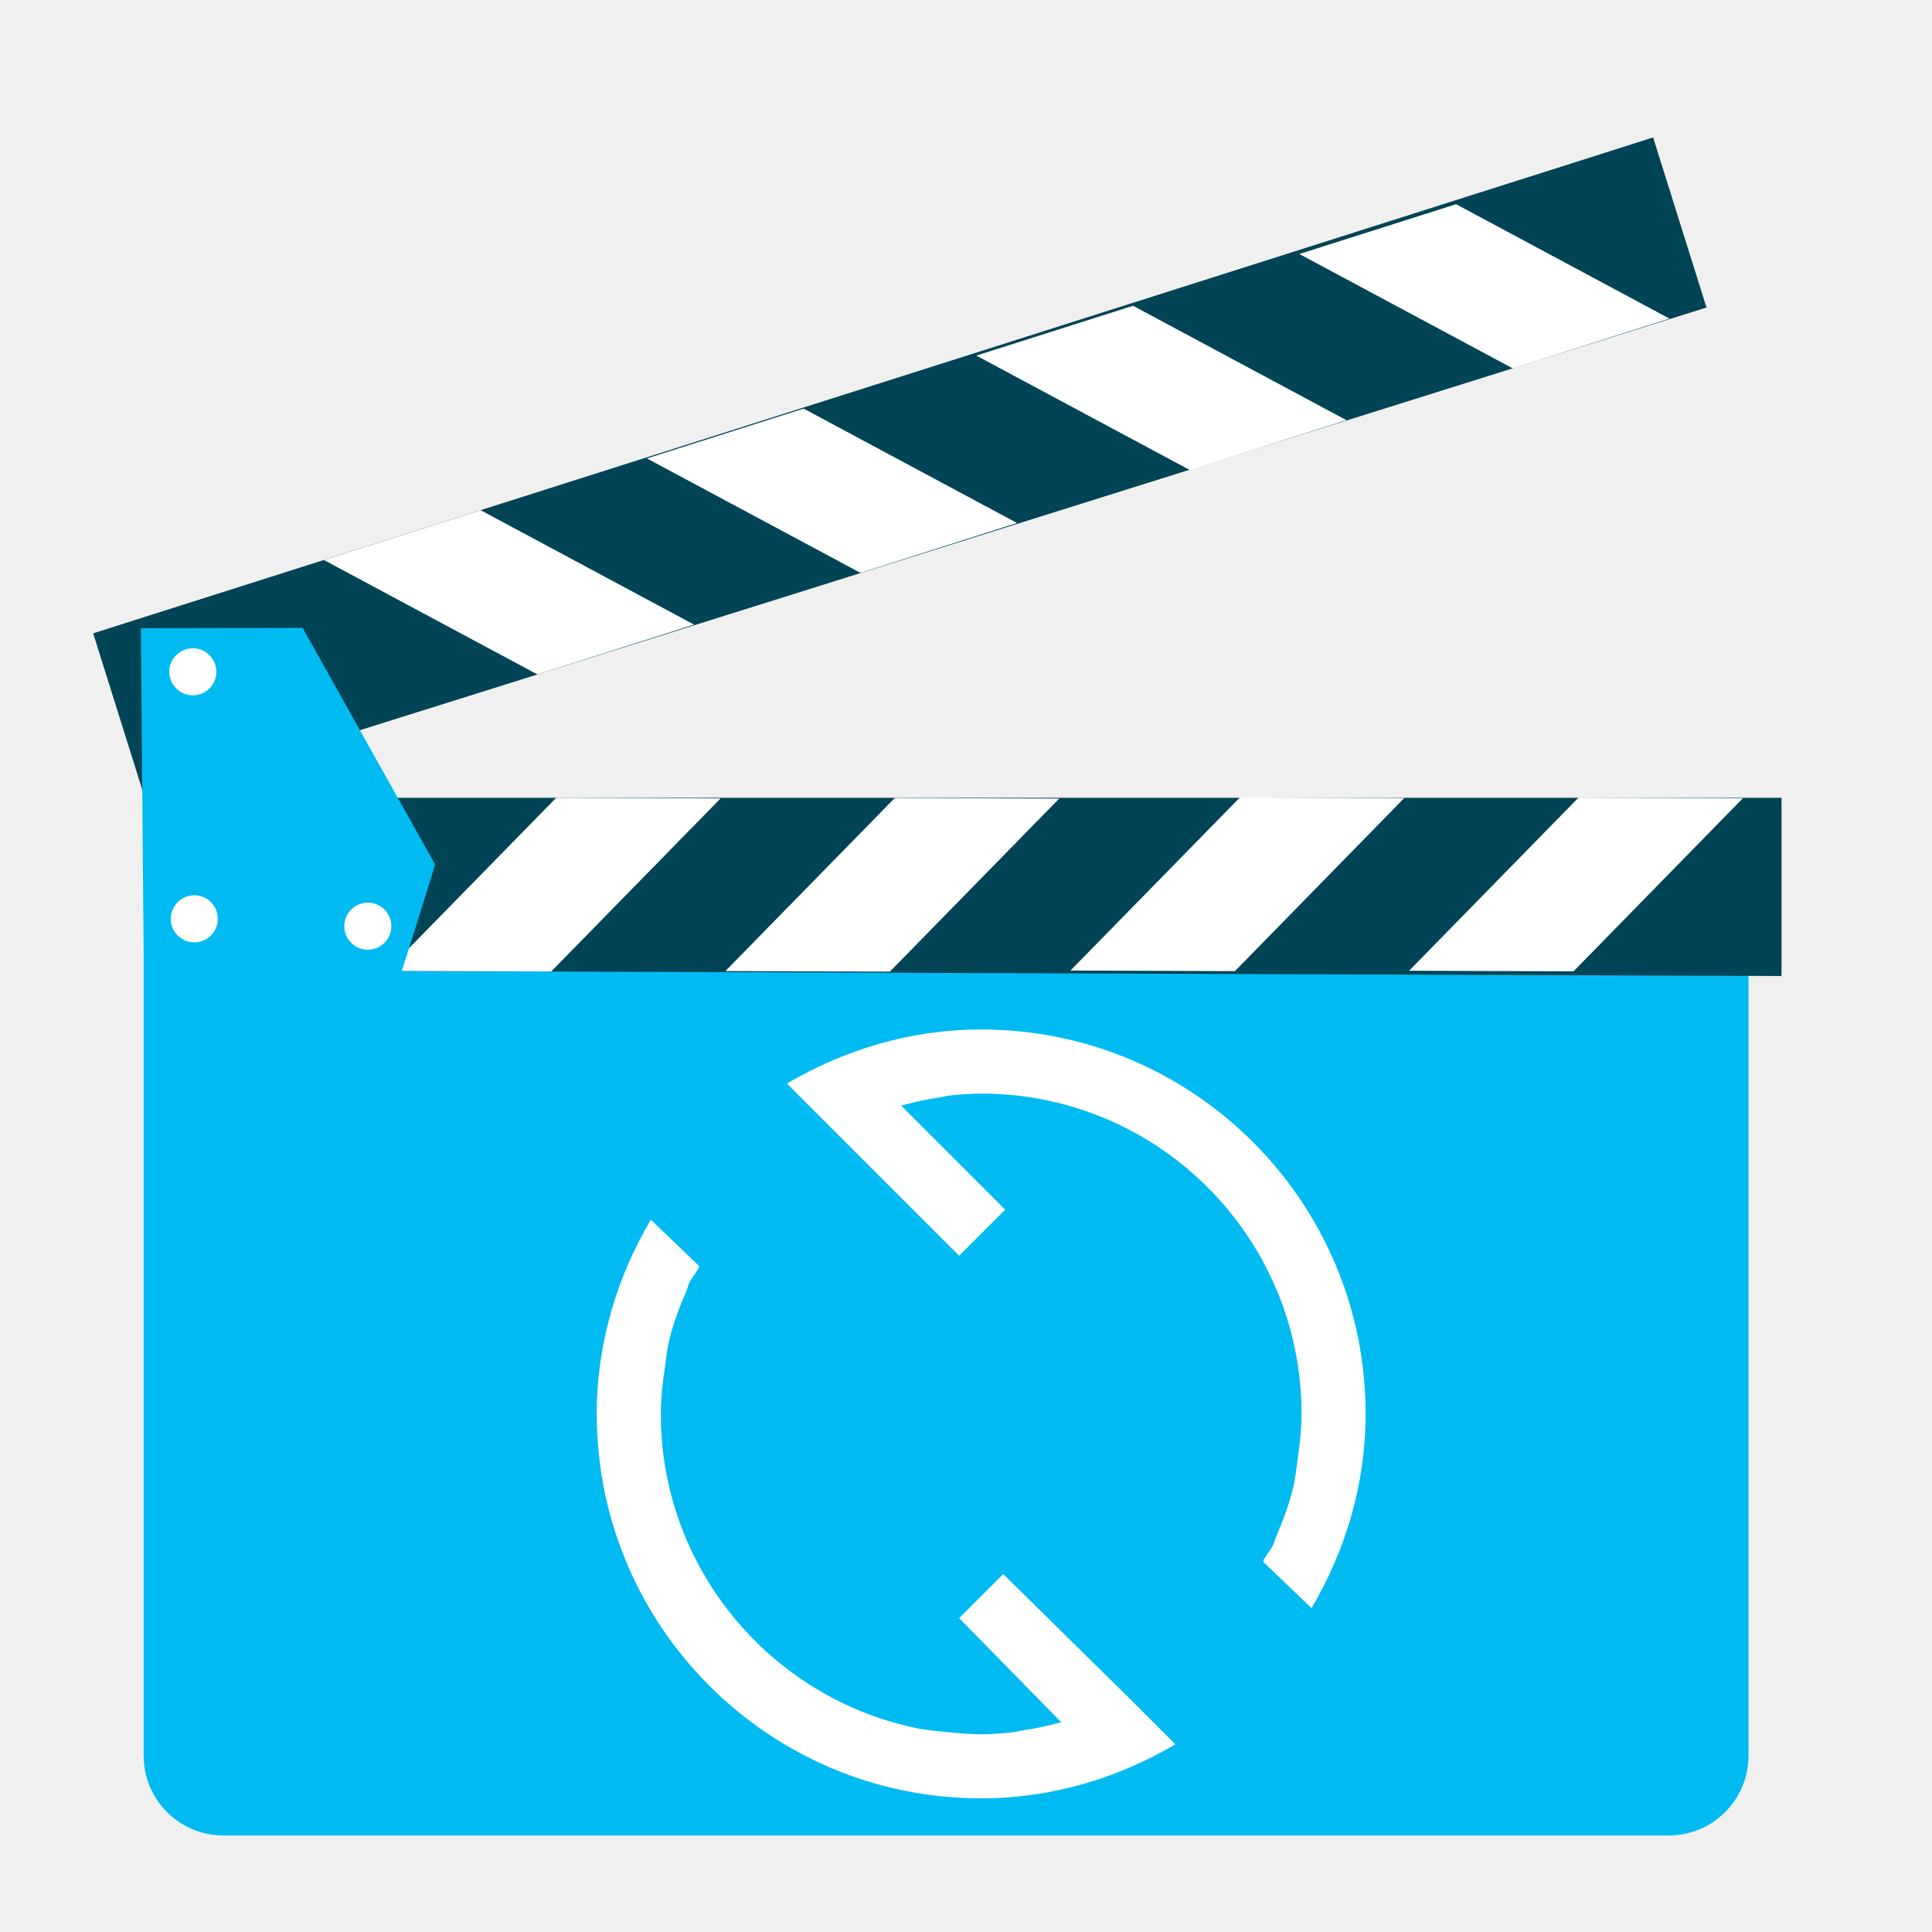
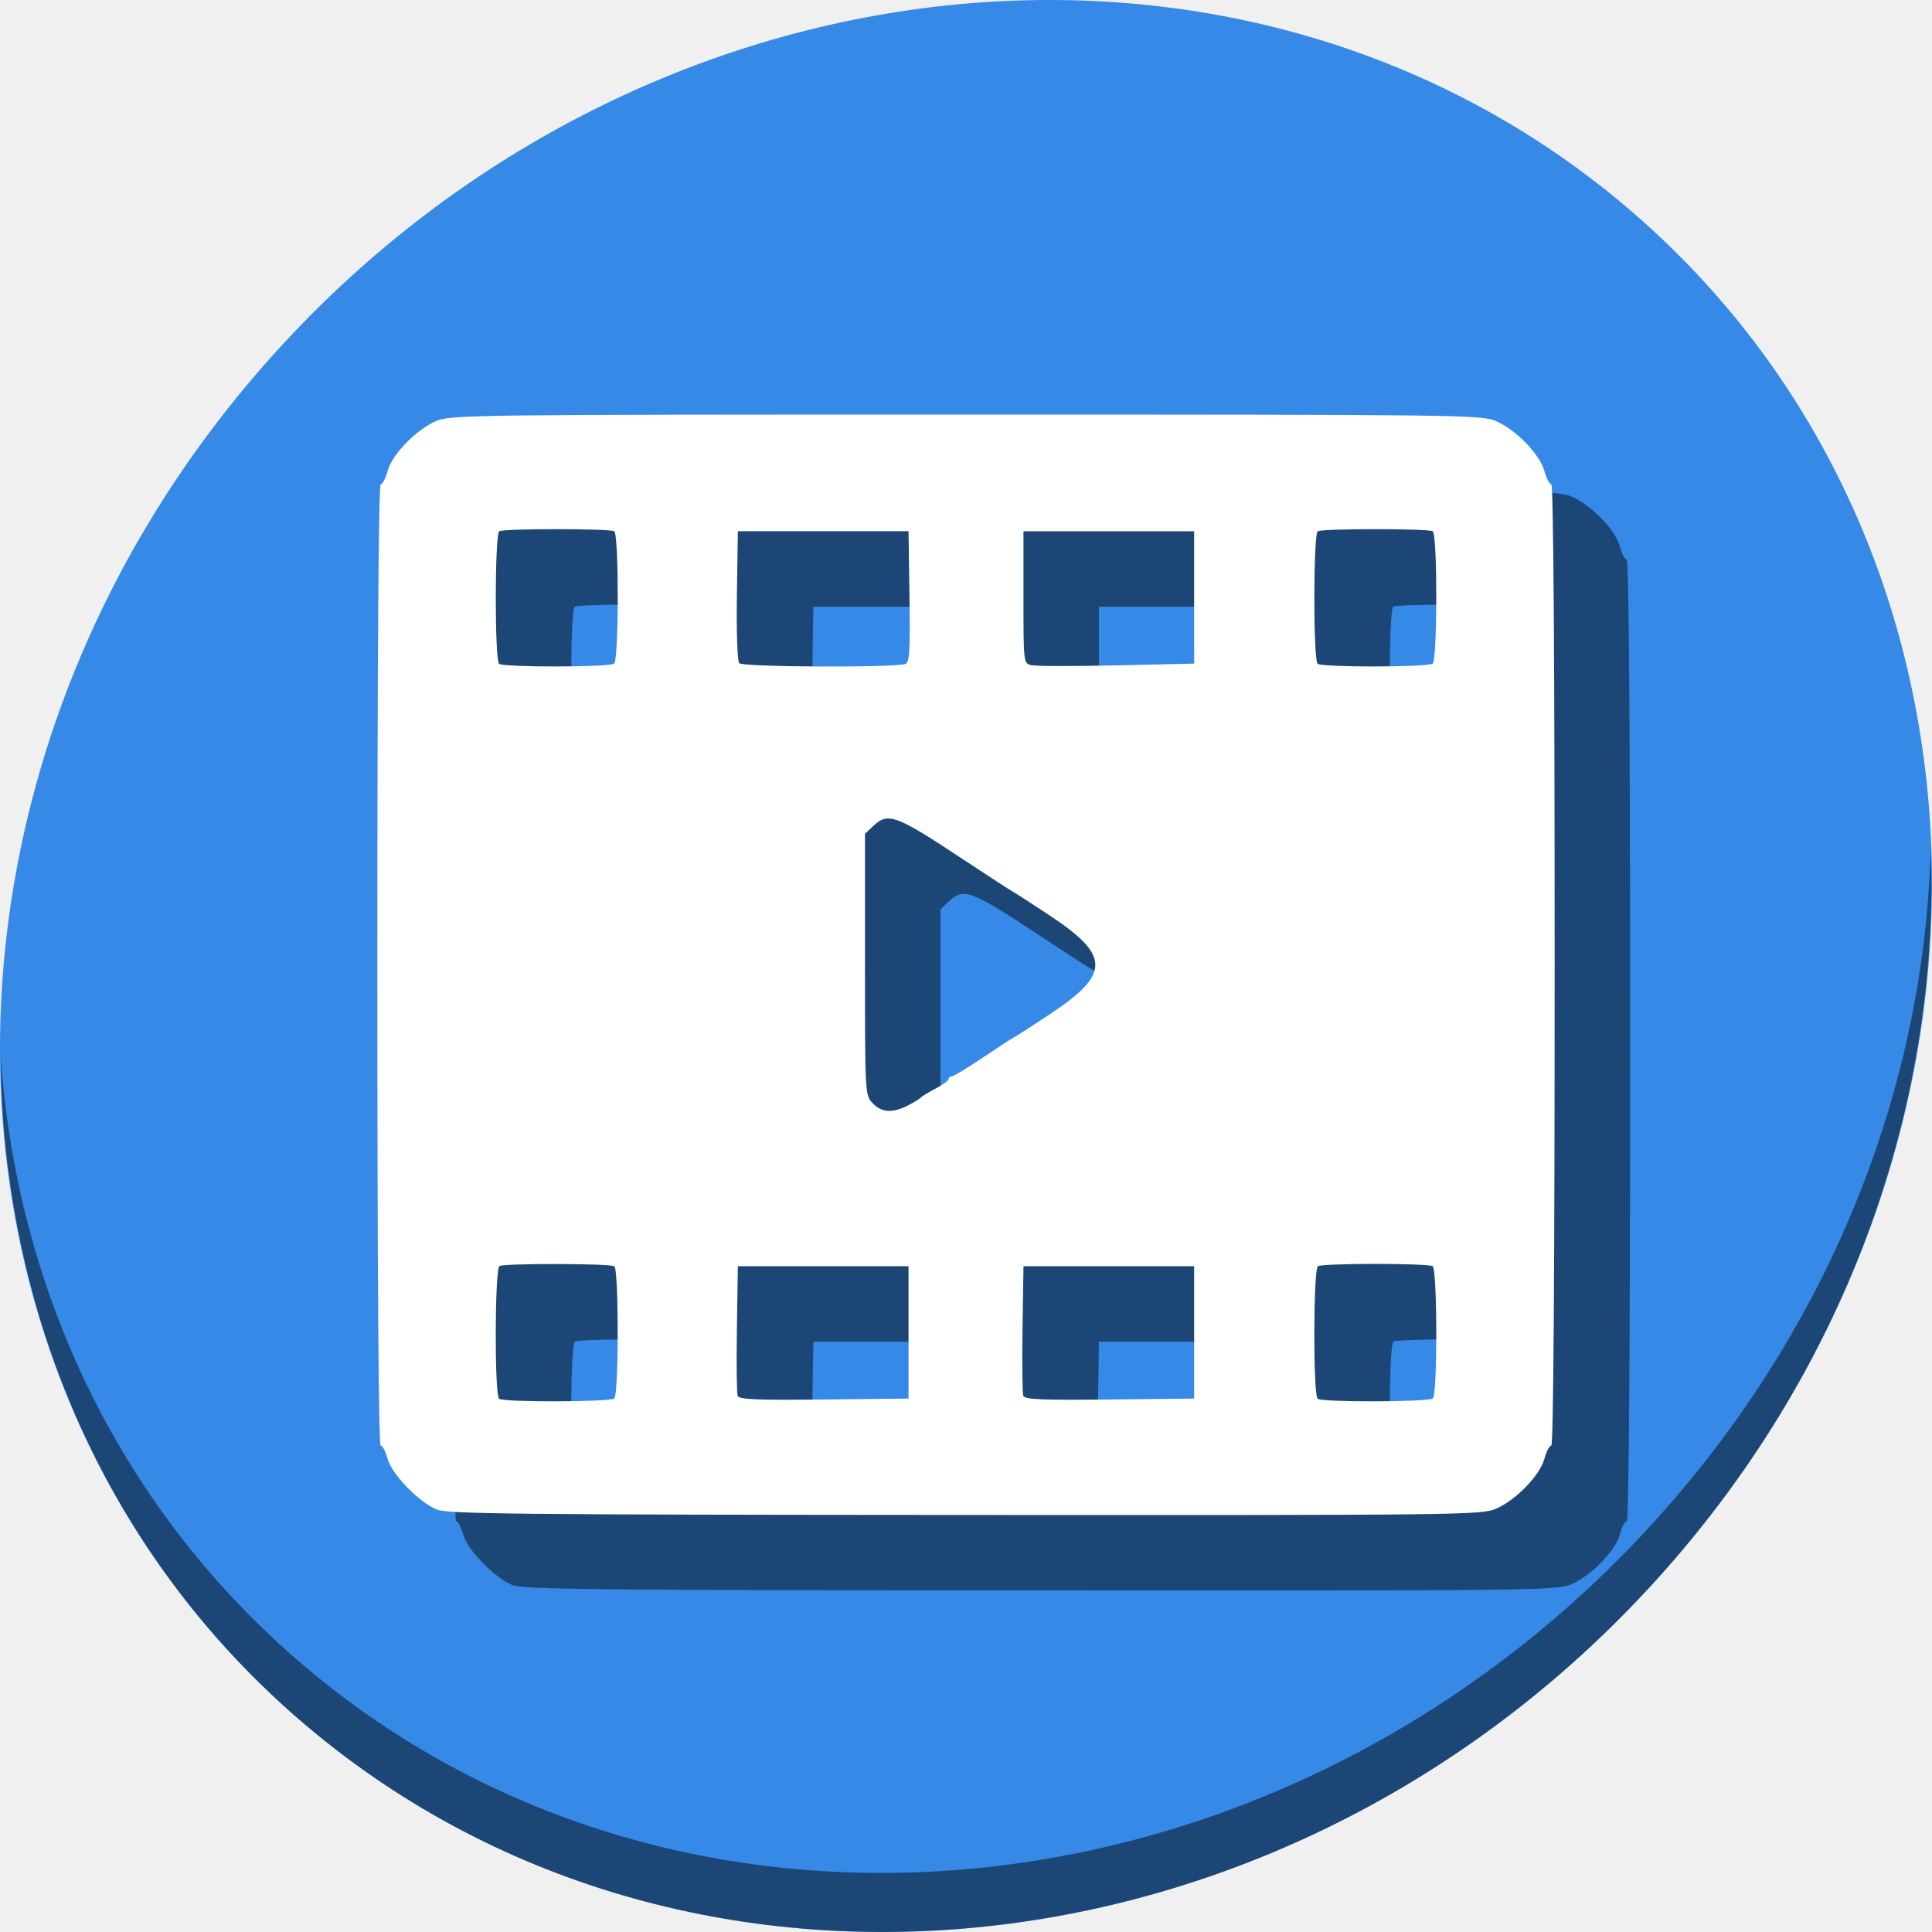
<svg xmlns="http://www.w3.org/2000/svg" id="svg2" version="1.1" width="512" height="512">
  <defs id="defs6" />
-   <g id="g4205">
-     <g id="g4171" transform="translate(-2.723896,-534.6367)">
-       <rect style="fill:#00bbf2;fill-opacity:1;stroke:none" id="rect2997-3" width="425.303" height="252.733" x="40.795" y="768.328" ry="21.154" />
-       <path style="fill:#004455;fill-opacity:1;stroke:none" d="m 41.063,791.713 433.783,1.575 0,-47.236 -433.783,0 z" id="path2999-6" />
-       <path style="fill:#ffffff;stroke:none" d="m 148.806,792.091 -43.581,-0.155 44.9,-45.879 43.555,0.173 z" id="path3769-7" />
-       <path style="fill:#ffffff;stroke:none" d="m 238.541,792.14 -43.581,-0.155 44.9,-45.879 43.555,0.173 z" id="path3769-3-5" />
-       <path style="fill:#ffffff;stroke:none" d="m 329.99,792 -43.581,-0.155 44.9,-45.879 43.555,0.173 z" id="path3769-6-3" />
-       <path style="fill:#ffffff;stroke:none" d="m 419.725,792.049 -43.581,-0.155 44.9,-45.879 43.555,0.173 z" id="path3769-3-7-5" />
-       <path style="fill:#004455;fill-opacity:1;stroke:none" d="M 27.416,702.474 440.817,571.06 454.963,616.128 41.091,746.04 Z" id="path2999-3-6" />
-       <path style="fill:#ffffff;stroke:none" d="M 130.101,669.846 88.567,683.046 145.146,713.373 186.65,700.163 Z" id="path3769-5-2" />
-       <path style="fill:#ffffff;stroke:none" d="m 215.703,642.925 -41.534,13.2 56.579,30.327 41.504,-13.21 z" id="path3769-3-6-9" />
-       <path style="fill:#ffffff;stroke:none" d="m 302.996,615.671 -41.535,13.2 56.579,30.327 41.504,-13.21 z" id="path3769-6-2-1" />
-       <path style="fill:#ffffff;stroke:none" d="m 388.598,588.75 -41.534,13.2 56.579,30.327 41.504,-13.21 z" id="path3769-3-7-9-2" />
-       <path style="fill:#00bbf2;fill-opacity:1;stroke:none" d="m 40.837,792.504 68.193,0 c 0,0 9.058,-28.453 8.963,-28.836 l -35.071,-62.638 -42.864,0.095 z" id="path3861-7" />
-       <path style="fill:#ffffff;fill-opacity:1;stroke:none" id="path3863-0" d="m 60.061,712.669 a 6.235,6.235 0 0 1 -6.227,6.235 6.235,6.235 0 0 1 -6.242,-6.22 6.235,6.235 0 0 1 6.213,-6.249 6.235,6.235 0 0 1 6.257,6.206" />
-       <path style="fill:#ffffff;fill-opacity:1;stroke:none" id="path3863-1-9" d="m 60.451,778.134 a 6.235,6.235 0 0 1 -6.227,6.235 6.235,6.235 0 0 1 -6.242,-6.22 6.235,6.235 0 0 1 6.213,-6.249 6.235,6.235 0 0 1 6.257,6.205" />
-       <path style="fill:#ffffff;fill-opacity:1;stroke:none" id="path3863-2-3" d="m 106.433,780.083 a 6.235,6.235 0 0 1 -6.228,6.235 6.235,6.235 0 0 1 -6.242,-6.22 6.235,6.235 0 0 1 6.213,-6.249 6.235,6.235 0 0 1 6.257,6.206" />
-     </g>
-     <path id="path8579-9" d="m 260.023,272.823 c -18.828,0 -36.338,5.422 -51.47,14.327 l 9.551,9.551 3.184,3.184 32.898,32.898 12.204,-12.204 -27.592,-27.592 c 3.317,-0.868 6.62,-1.659 10.082,-2.122 0.89,-0.136 1.754,-0.428 2.653,-0.53 2.854,-0.29 5.559,-0.53 8.49,-0.53 46.888,0 84.899,38.011 84.899,84.899 0,4.127 -0.484,8.244 -1.061,12.204 -0.338,2.314 -0.54,4.649 -1.061,6.898 -1.138,4.866 -2.83,9.299 -4.776,13.796 -0.226,0.521 -0.295,1.077 -0.53,1.591 -0.696,1.557 -1.838,2.773 -2.653,4.245 -0.085,0.136 0.068,0.392 0,0.53 l 12.735,12.204 c 8.905,-15.132 14.327,-32.642 14.327,-51.47 0,-56.266 -45.613,-101.879 -101.879,-101.879 z m -87.552,50.409 c -8.905,15.132 -14.327,32.643 -14.327,51.47 0,56.266 45.613,101.879 101.879,101.879 18.828,0 36.338,-5.422 51.47,-14.327 l -9.551,-9.551 -3.184,-3.184 -32.898,-32.368 -11.674,11.674 27.062,27.592 c -3.317,0.868 -6.62,1.659 -10.082,2.122 -0.89,0.136 -1.754,0.428 -2.653,0.53 -2.854,0.29 -5.559,0.53 -8.49,0.53 -2.931,0 -5.636,-0.241 -8.49,-0.53 -2.854,-0.29 -5.727,-0.496 -8.49,-1.061 -38.687,-7.917 -67.919,-42.28 -67.919,-83.307 0,-4.215 0.469,-8.153 1.061,-12.204 0.34,-2.313 0.54,-4.649 1.061,-6.898 1.136,-4.866 2.83,-9.298 4.776,-13.796 0.221,-0.521 0.301,-1.077 0.53,-1.591 0.689,-1.51 1.844,-2.797 2.653,-4.245 l 0,-0.53 -12.735,-12.204 z" style="color:#000000;font-style:normal;font-variant:normal;font-weight:normal;font-stretch:normal;font-size:medium;line-height:normal;font-family:Sans;-inkscape-font-specification:Sans;text-indent:0;text-align:start;text-decoration:none;text-decoration-line:none;letter-spacing:normal;word-spacing:normal;text-transform:none;direction:ltr;block-progression:tb;writing-mode:lr-tb;baseline-shift:baseline;text-anchor:start;display:inline;overflow:visible;visibility:visible;fill:#ffffff;fill-opacity:1;stroke:none;stroke-width:6.667;marker:none;enable-background:accumulate" />
+   <g transform="translate(1.9198197e-8,-540.3622)" id="g854">
+     <path style="fill:#3689e6;fill-opacity:1;stroke-width:11.11" d="m 432.913,596.836 c 102.193,88.575 105.827,249.7 8.117,359.899 C 343.32,1066.934 181.279,1084.463 79.087,995.888 -23.106,907.314 -26.74,746.188 70.97,635.989 168.68,525.79 330.72,508.262 432.913,596.836 Z" id="path911" />
+     <path style="opacity:1;fill:#000000;fill-opacity:0.49;stroke-width:11.11" d="M 511.635,765.266 C 510.084,826.577 486.474,889.42 440.669,941.08 342.959,1051.279 180.919,1068.808 78.726,980.233 30.827,938.718 4.497,881.285 0.194,820.591 0.799,886.948 27.117,950.844 79.079,995.881 181.271,1084.456 343.319,1066.918 441.022,956.728 490.726,900.67 514.027,831.437 511.635,765.266 Z" id="path913" />
+     <path style="fill:#000000;fill-opacity:0.49;stroke-width:0.923" d="m 135.692,960.386 c -4.825,-2.063 -11.885,-9.381 -12.982,-13.456 -0.514,-1.91 -1.335,-3.473 -1.823,-3.473 -0.564,0 -0.887,-46.481 -0.887,-127.385 0,-80.903 0.324,-127.385 0.887,-127.385 0.488,0 1.311,-1.571 1.828,-3.491 1.183,-4.394 7.534,-10.951 12.823,-13.239 3.851,-1.666 9.073,-1.731 140.462,-1.731 131.389,0 136.611,0.064 140.462,1.731 5.289,2.289 11.64,8.846 12.823,13.239 0.517,1.92 1.34,3.491 1.828,3.491 0.564,0 0.887,46.481 0.887,127.385 0,80.903 -0.324,127.385 -0.887,127.385 -0.488,0 -1.311,1.571 -1.828,3.491 -1.183,4.394 -7.534,10.951 -12.823,13.239 -3.854,1.668 -8.989,1.728 -140.769,1.655 -119.277,-0.066 -137.183,-0.252 -140,-1.457 z m 47.086,-29.396 c 1.21,-0.748 1.229,-34.307 0.02,-35.054 -1.228,-0.759 -29.21,-0.809 -30.431,-0.054 -1.252,0.774 -1.352,33.913 -0.106,35.16 0.944,0.945 28.981,0.897 30.517,-0.051 z m 216.923,0 c 1.267,-0.783 1.224,-34.31 -0.045,-35.094 -0.528,-0.326 -7.365,-0.593 -15.194,-0.593 -7.829,0 -14.667,0.267 -15.194,0.593 -1.231,0.761 -1.309,33.919 -0.083,35.146 0.944,0.945 28.981,0.897 30.517,-0.051 z M 260.769,913.457 v -17.538 h -22.615 -22.615 l -0.253,16.584 c -0.139,9.121 -0.045,17.125 0.208,17.786 0.365,0.95 5.143,1.15 22.868,0.954 l 22.407,-0.247 z m 75.692,0 v -17.538 h -22.615 -22.615 l -0.253,16.584 c -0.139,9.121 -0.045,17.125 0.208,17.786 0.365,0.95 5.143,1.15 22.868,0.954 l 22.407,-0.247 z m -75.877,-60.129 c 1.625,-0.832 3.162,-1.771 3.416,-2.086 0.254,-0.315 2.019,-1.39 3.923,-2.389 1.904,-0.999 3.462,-2.137 3.462,-2.53 0,-0.392 0.38,-0.713 0.844,-0.713 0.464,0 4.171,-2.239 8.237,-4.976 4.066,-2.737 7.736,-5.126 8.156,-5.308 0.42,-0.182 4.749,-2.972 9.622,-6.199 16.034,-10.619 16.034,-15.492 0,-26.111 -4.872,-3.227 -9.277,-6.075 -9.789,-6.329 -0.511,-0.254 -6.343,-4.04 -12.959,-8.414 -18.239,-12.058 -20.099,-12.749 -24.128,-8.963 l -2.136,2.007 v 34.626 c 0,34.281 0.02,34.647 2.007,36.762 2.365,2.517 5.271,2.711 9.346,0.623 z m -77.846,-117.083 c 1.267,-0.783 1.302,-34.311 0.036,-35.093 -1.198,-0.74 -29.274,-0.74 -30.472,0 -1.193,0.737 -1.232,33.929 -0.041,35.12 0.96,0.96 28.92,0.936 30.477,-0.027 z m 77.254,0.052 c 1.04,-0.399 1.232,-3.732 1.028,-17.82 l -0.251,-17.329 h -22.615 -22.615 l -0.252,16.957 c -0.143,9.61 0.123,17.409 0.614,18 0.881,1.062 41.365,1.238 44.092,0.192 z m 76.469,-17.61 v -17.538 h -22.615 -22.615 v 17.497 c 0,17.466 0.004,17.498 2.111,18 1.161,0.277 11.338,0.295 22.615,0.042 l 20.505,-0.462 z m 63.2,17.558 c 1.267,-0.783 1.302,-34.311 0.036,-35.093 -1.198,-0.74 -29.274,-0.74 -30.472,0 -1.193,0.737 -1.232,33.929 -0.041,35.12 0.96,0.96 28.92,0.936 30.477,-0.027 z" id="path43" />
+     <path id="path857" d="m 115.692,940.386 c -4.825,-2.063 -11.885,-9.381 -12.982,-13.456 -0.514,-1.91 -1.335,-3.473 -1.823,-3.473 -0.564,0 -0.887,-46.481 -0.887,-127.385 0,-80.903 0.324,-127.385 0.887,-127.385 0.488,0 1.311,-1.571 1.828,-3.491 1.183,-4.394 7.534,-10.951 12.823,-13.239 3.851,-1.666 9.073,-1.731 140.462,-1.731 131.389,0 136.611,0.064 140.462,1.731 5.289,2.289 11.64,8.846 12.823,13.239 0.517,1.92 1.34,3.491 1.828,3.491 0.564,0 0.887,46.481 0.887,127.385 0,80.903 -0.324,127.385 -0.887,127.385 -0.488,0 -1.311,1.571 -1.828,3.491 -1.183,4.394 -7.534,10.951 -12.823,13.239 -3.854,1.668 -8.989,1.728 -140.769,1.655 -119.277,-0.066 -137.183,-0.252 -140,-1.457 z m 47.086,-29.396 c 1.21,-0.748 1.229,-34.307 0.02,-35.054 -1.228,-0.759 -29.21,-0.809 -30.431,-0.054 -1.252,0.774 -1.352,33.913 -0.106,35.16 0.944,0.945 28.981,0.897 30.517,-0.051 z m 216.923,0 c 1.267,-0.783 1.224,-34.31 -0.045,-35.094 -0.528,-0.326 -7.365,-0.593 -15.194,-0.593 -7.829,0 -14.667,0.267 -15.194,0.593 -1.231,0.761 -1.309,33.919 -0.083,35.146 0.944,0.945 28.981,0.897 30.517,-0.051 z M 240.769,893.457 v -17.538 h -22.615 -22.615 l -0.253,16.584 c -0.139,9.121 -0.045,17.125 0.208,17.786 0.365,0.95 5.143,1.15 22.868,0.954 l 22.407,-0.247 z m 75.692,0 v -17.538 h -22.615 -22.615 l -0.253,16.584 c -0.139,9.121 -0.045,17.125 0.208,17.786 0.365,0.95 5.143,1.15 22.868,0.954 l 22.407,-0.247 z m -75.877,-60.129 c 1.625,-0.832 3.162,-1.771 3.416,-2.086 0.254,-0.315 2.019,-1.39 3.923,-2.389 1.904,-0.999 3.462,-2.137 3.462,-2.53 0,-0.392 0.38,-0.713 0.844,-0.713 0.464,0 4.171,-2.239 8.237,-4.976 4.066,-2.737 7.736,-5.126 8.156,-5.308 0.42,-0.182 4.749,-2.972 9.622,-6.199 16.034,-10.619 16.034,-15.492 0,-26.111 -4.872,-3.227 -9.277,-6.075 -9.789,-6.329 -0.511,-0.254 -6.343,-4.04 -12.959,-8.414 -18.239,-12.058 -20.099,-12.749 -24.128,-8.963 l -2.136,2.007 v 34.626 c 0,34.281 0.02,34.647 2.007,36.762 2.365,2.517 5.271,2.711 9.346,0.623 z m -77.846,-117.083 c 1.267,-0.783 1.302,-34.311 0.036,-35.093 -1.198,-0.74 -29.274,-0.74 -30.472,0 -1.193,0.737 -1.232,33.929 -0.041,35.12 0.96,0.96 28.92,0.936 30.477,-0.027 z m 77.254,0.052 c 1.04,-0.399 1.232,-3.732 1.028,-17.82 l -0.251,-17.329 h -22.615 -22.615 l -0.252,16.957 c -0.143,9.61 0.123,17.409 0.614,18 0.881,1.062 41.365,1.238 44.092,0.192 z m 76.469,-17.61 v -17.538 h -22.615 -22.615 v 17.497 c 0,17.466 0.004,17.498 2.111,18 1.161,0.277 11.338,0.295 22.615,0.042 l 20.505,-0.462 z m 63.2,17.558 c 1.267,-0.783 1.302,-34.311 0.036,-35.093 -1.198,-0.74 -29.274,-0.74 -30.472,0 -1.193,0.737 -1.232,33.929 -0.041,35.12 0.96,0.96 28.92,0.936 30.477,-0.027 z" style="fill:#ffffff;stroke-width:0.923" />
  </g>
</svg>
